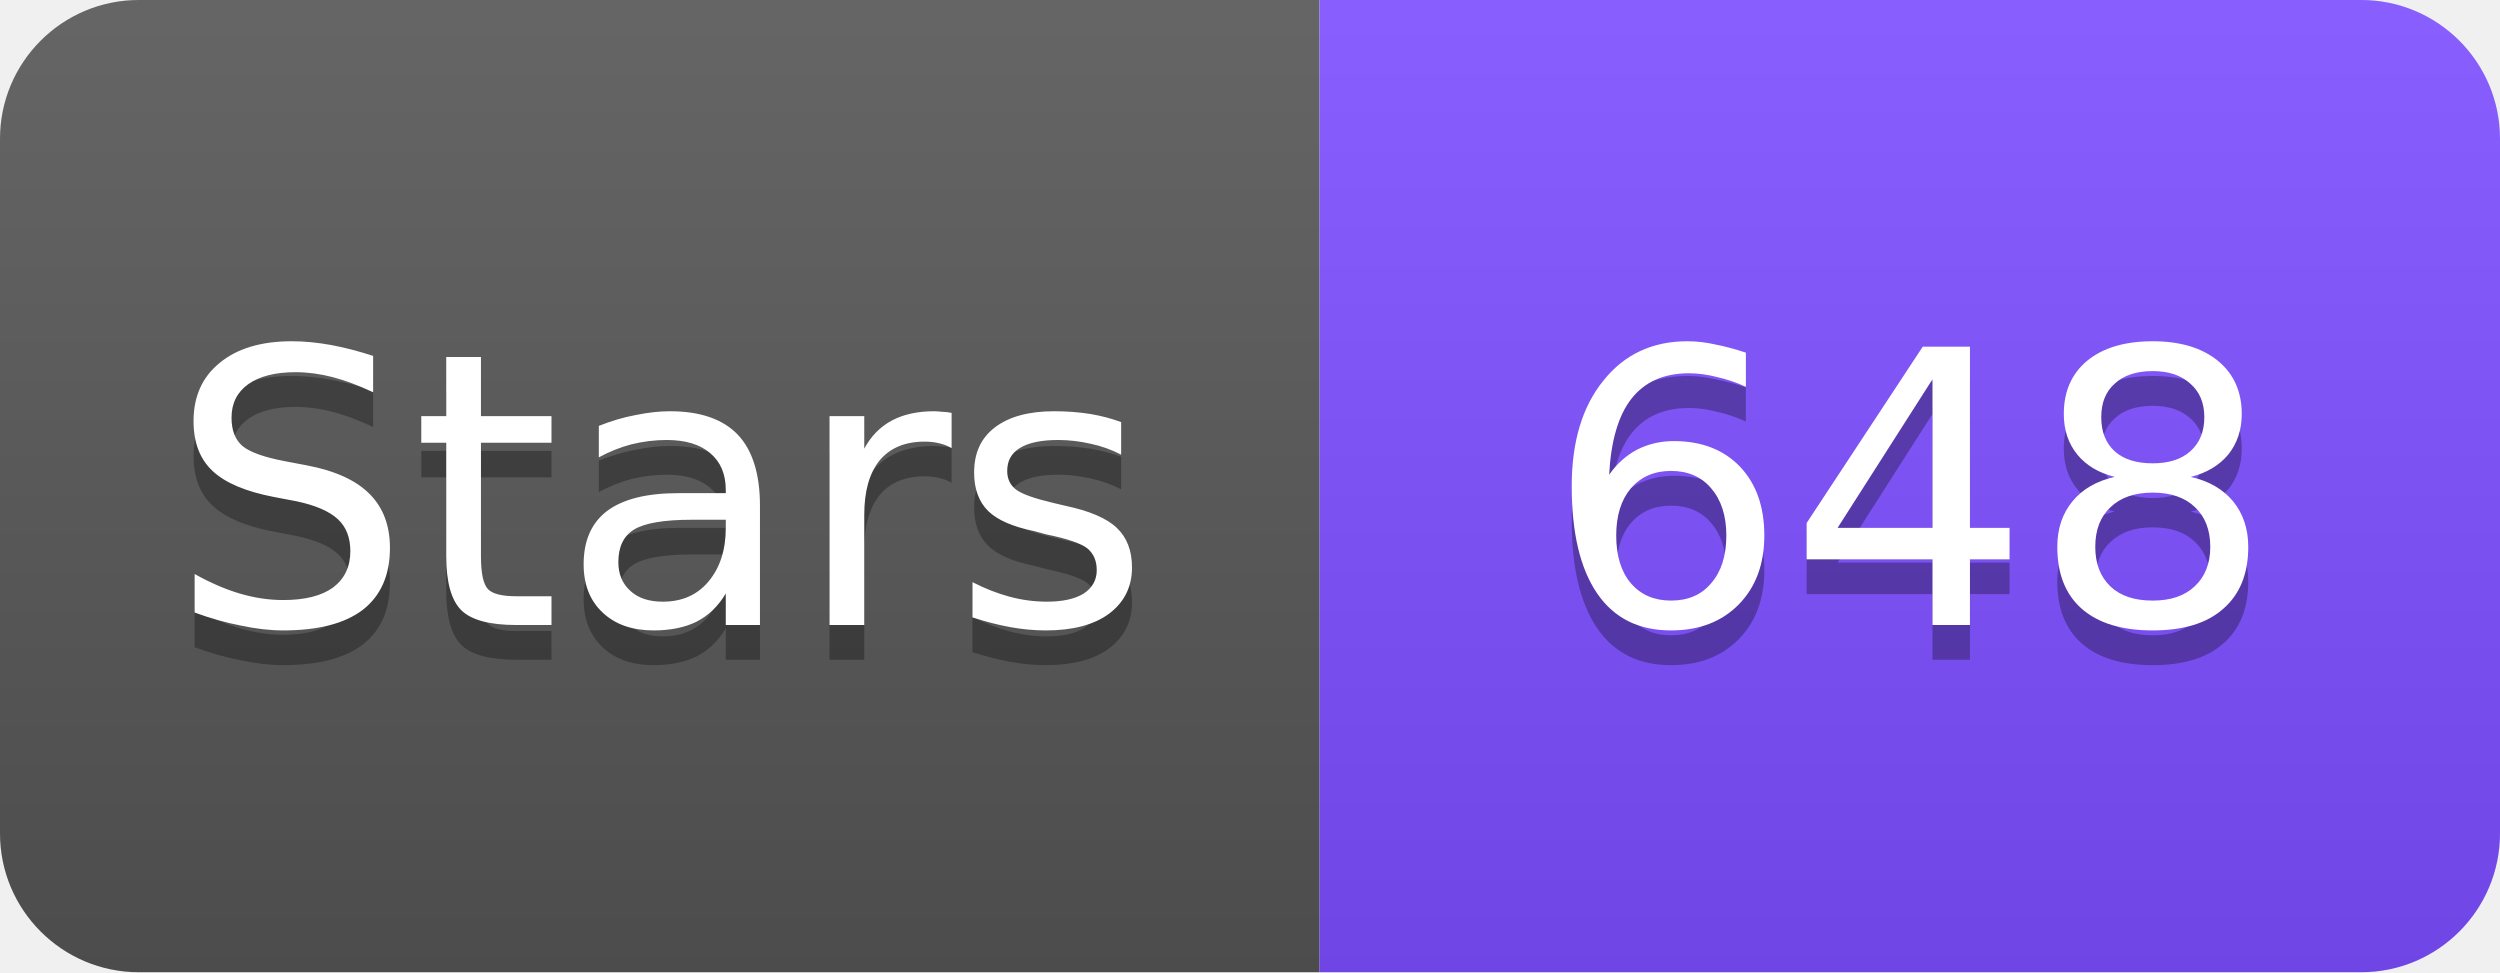
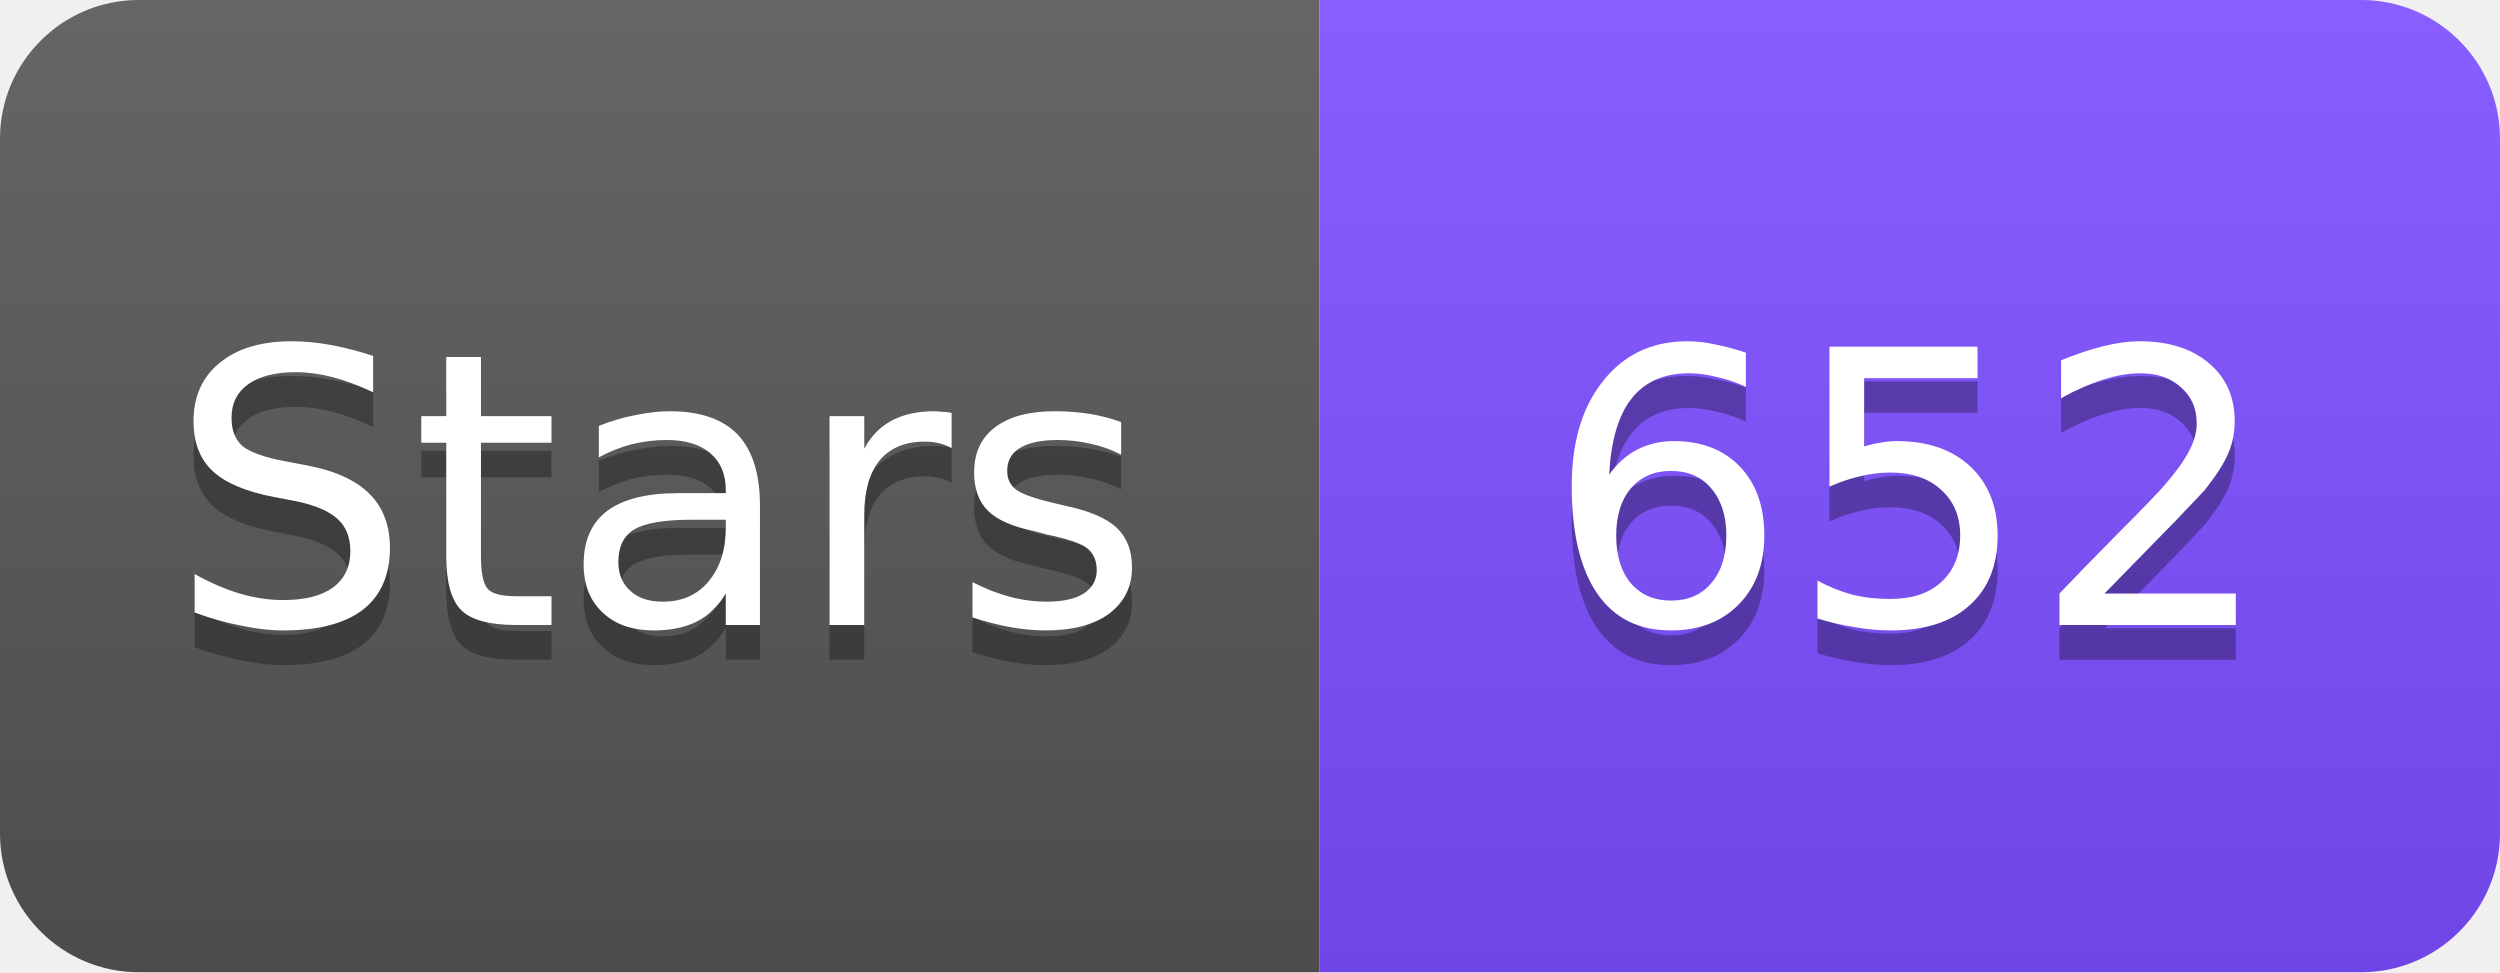
<svg xmlns="http://www.w3.org/2000/svg" width="72" height="28" viewBox="0 0 72 28">
  <linearGradient id="s" x2="0" y2="100%">
    <stop offset="0" stop-color="#fff" stop-opacity=".1" />
    <stop offset="1" stop-opacity=".1" />
  </linearGradient>
  <clipPath id="r">
    <rect width="72" height="28" rx="4" fill="#fff" />
  </clipPath>
  <g clip-path="url(#r)">
    <rect width="38" height="28" fill="#555" />
    <rect x="38" width="34" height="28" fill="#7C4DFF" />
    <rect width="72" height="28" fill="url(#s)" />
  </g>
  <g fill="#fff" text-anchor="middle" font-family="Verdana,Geneva,DejaVu Sans,sans-serif" font-size="11">
    <text x="19" y="19" fill="#010101" fill-opacity=".3">Stars</text>
    <text x="19" y="18">Stars</text>
-     <text x="55" y="19" fill="#010101" fill-opacity=".3">648</text>
-     <text x="55" y="18">648</text>
+     <text x="55" y="19" fill="#010101" fill-opacity=".3">652</text>
+     <text x="55" y="18">652</text>
  </g>
</svg>
